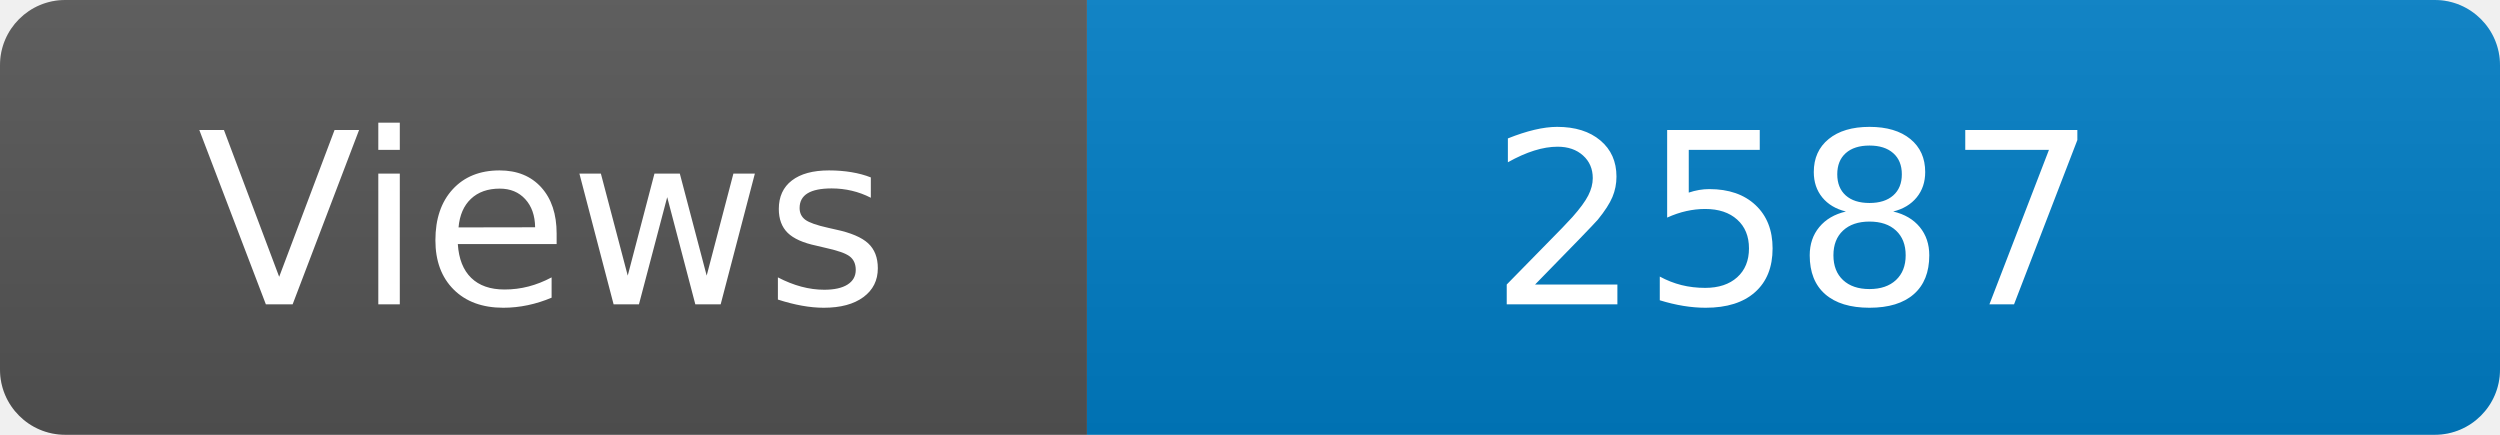
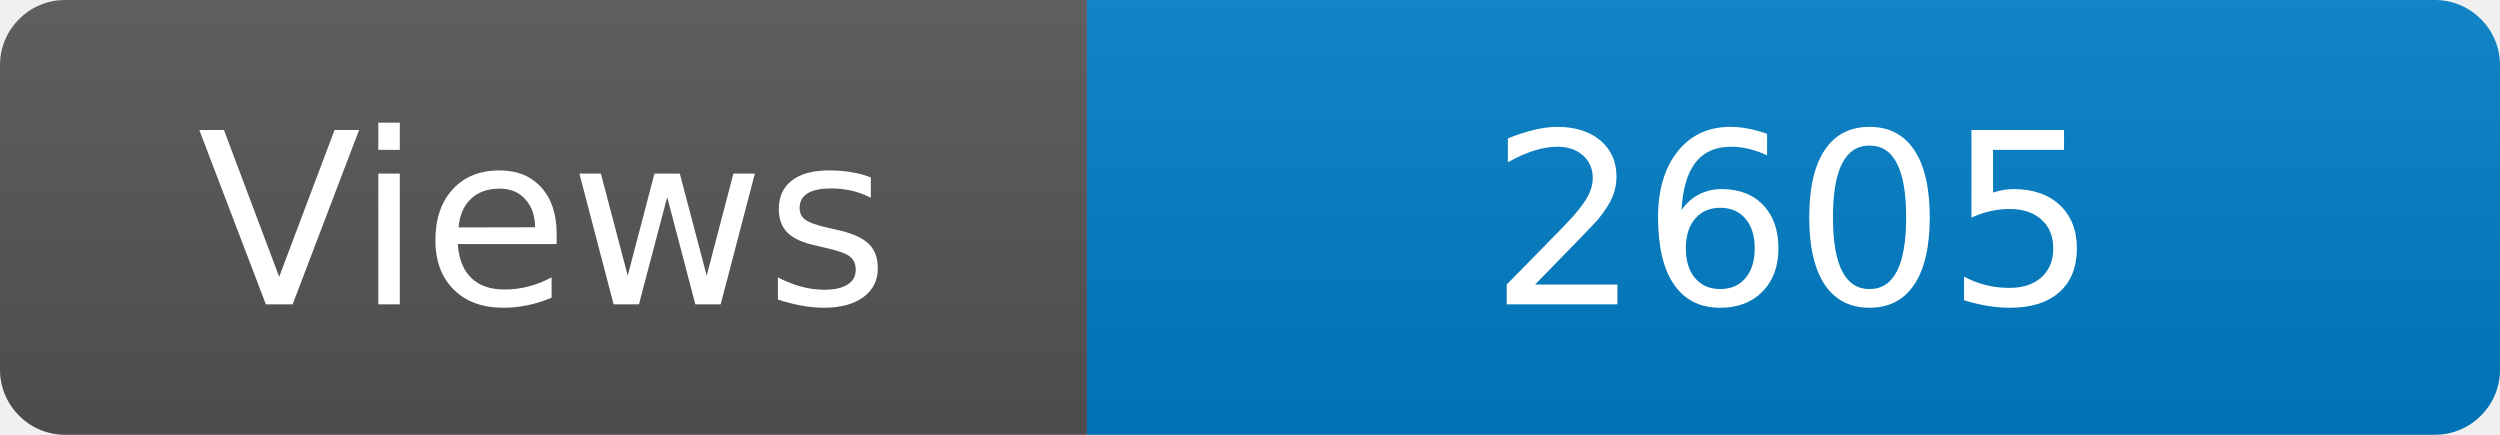
<svg xmlns="http://www.w3.org/2000/svg" width="115" height="20" role="img" aria-label="Maintained?: yes">
  <linearGradient id="s" x2="0" y2="100%">
    <stop offset="0" stop-color="#bbb" stop-opacity=".1" />
    <stop offset="1" stop-opacity=".1" />
  </linearGradient>
  <clipPath id="r">
    <rect width="115" height="20" rx="3" fill="#fff" />
  </clipPath>
  <g clip-path="url(#r)">
    <rect width="50" height="20" fill="#555" />
    <rect x="50" width="160" height="20" fill="#007ec6" />
    <rect width="115" height="20" fill="url(#s)" />
  </g>
  <g fill="#fff" text-anchor="middle" font-family="Verdana,Geneva,DejaVu Sans,sans-serif" font-size="110">
    <text x="250" y="140" transform="scale(.1)" fill="#fff">Views</text>
-     <text x="825" y="140" transform="scale(.1)" fill="#fff">2587</text>
+     <text x="825" y="140" transform="scale(.1)" fill="#fff">2605</text>
  </g>
</svg>
